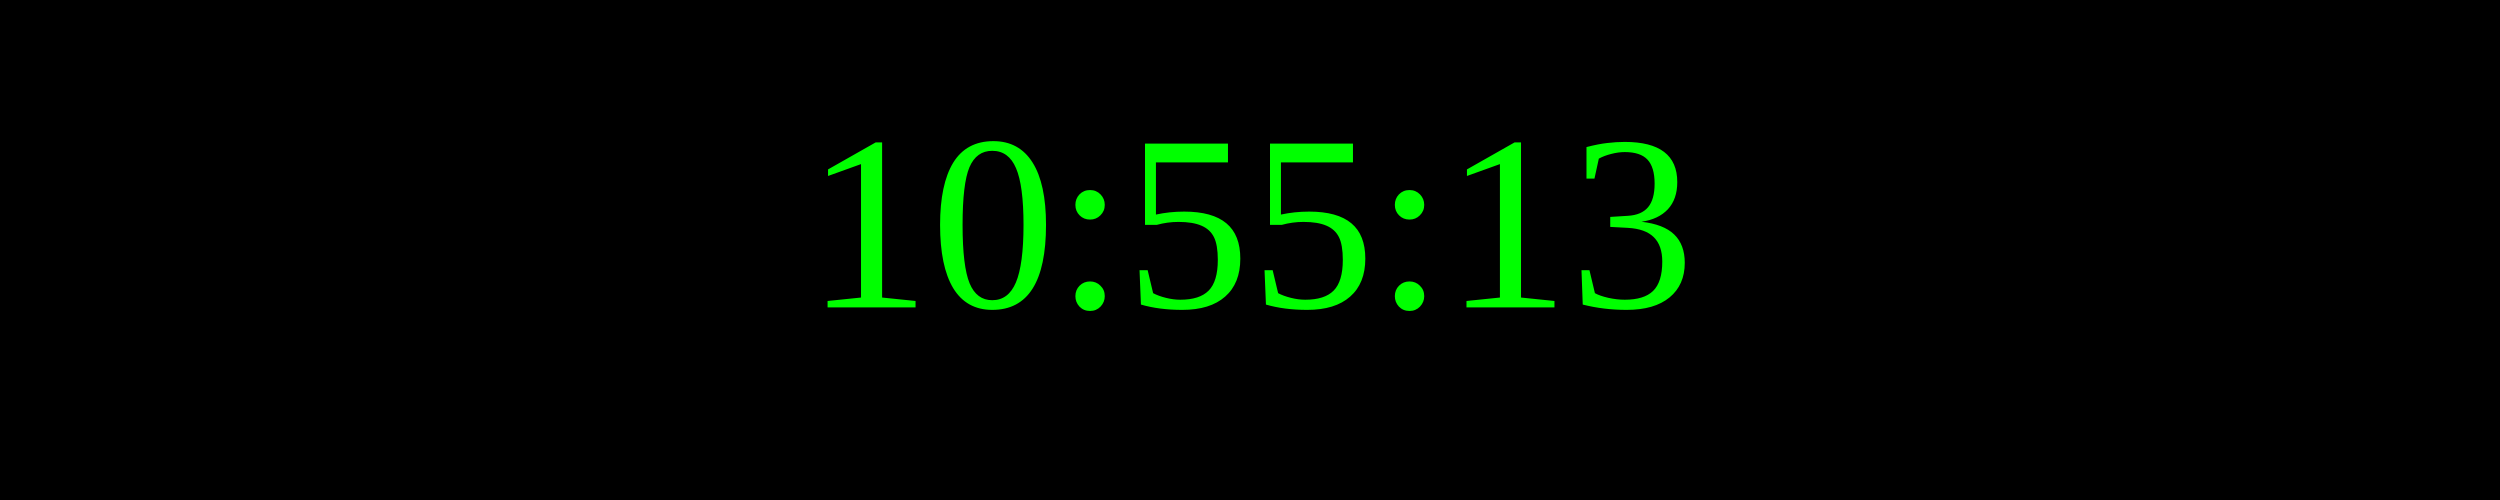
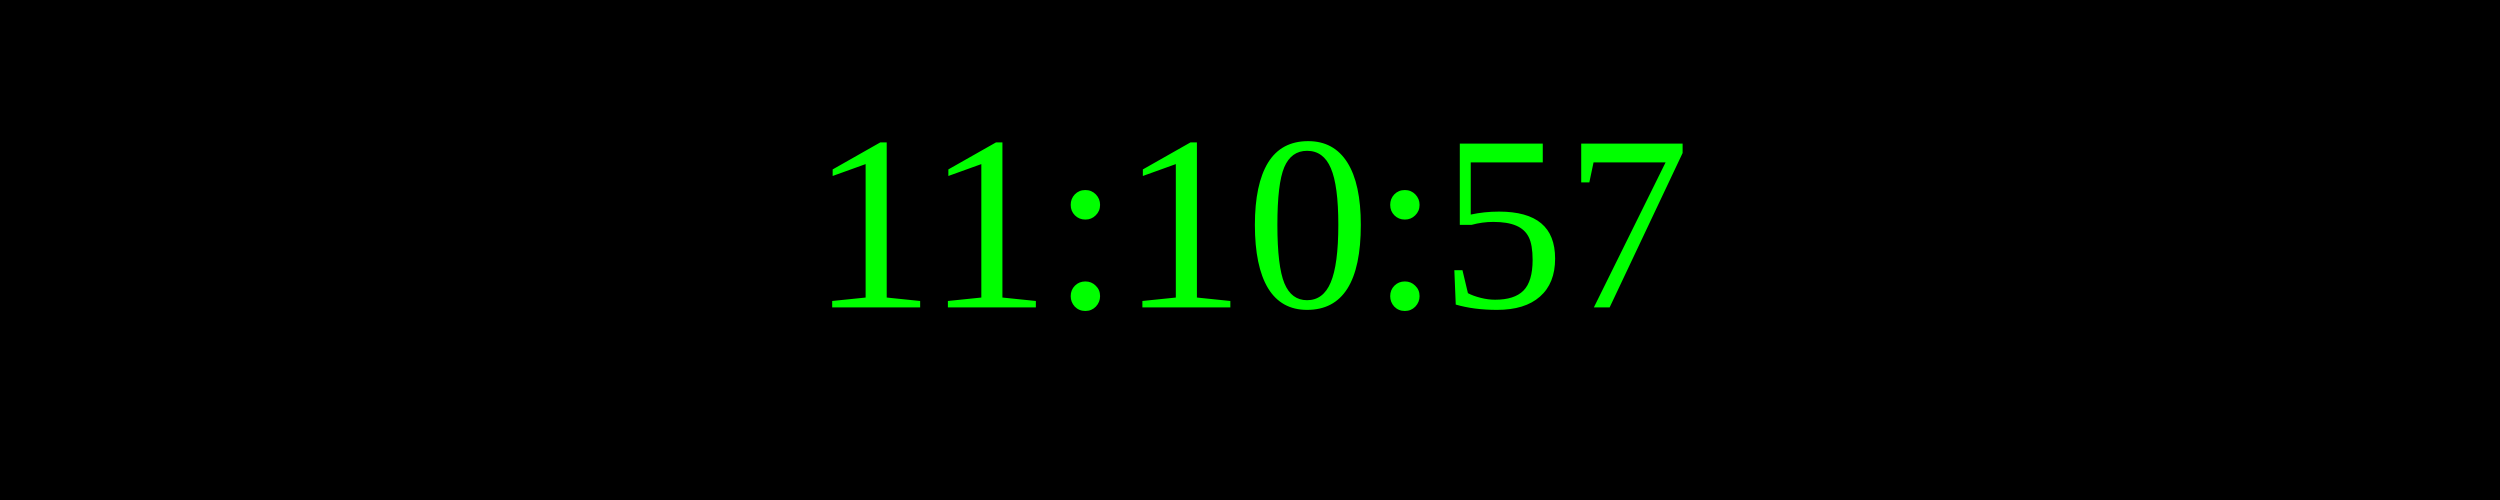
<svg xmlns="http://www.w3.org/2000/svg" width="250" height="50">
  <rect width="100%" height="100%" fill="black" />
  <text x="50%" y="50%" font-size="25" fill="lime" text-anchor="middle" dominant-baseline="middle">
- 10:55:13
+ 11:10:57
</text>
</svg>
